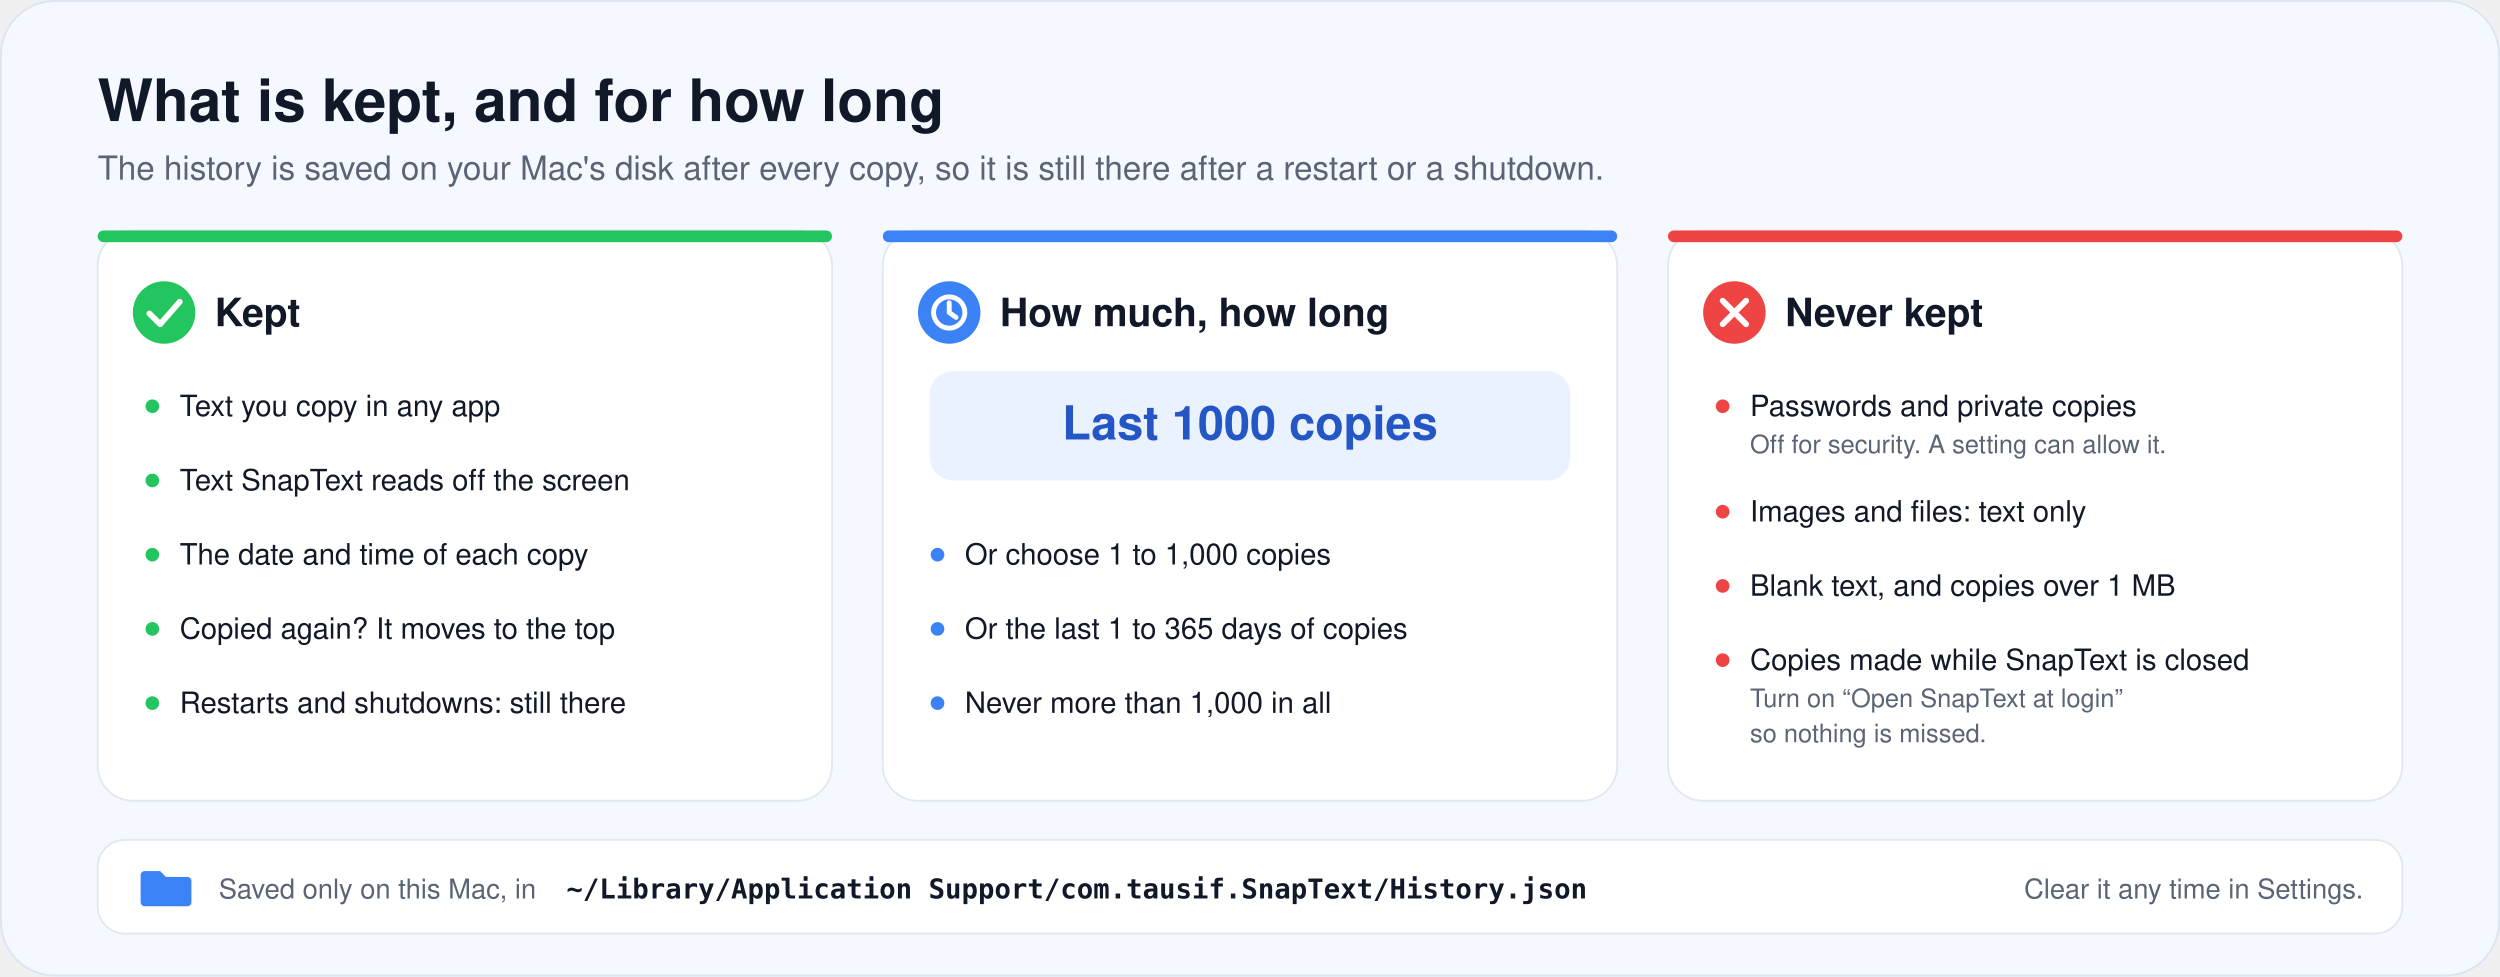
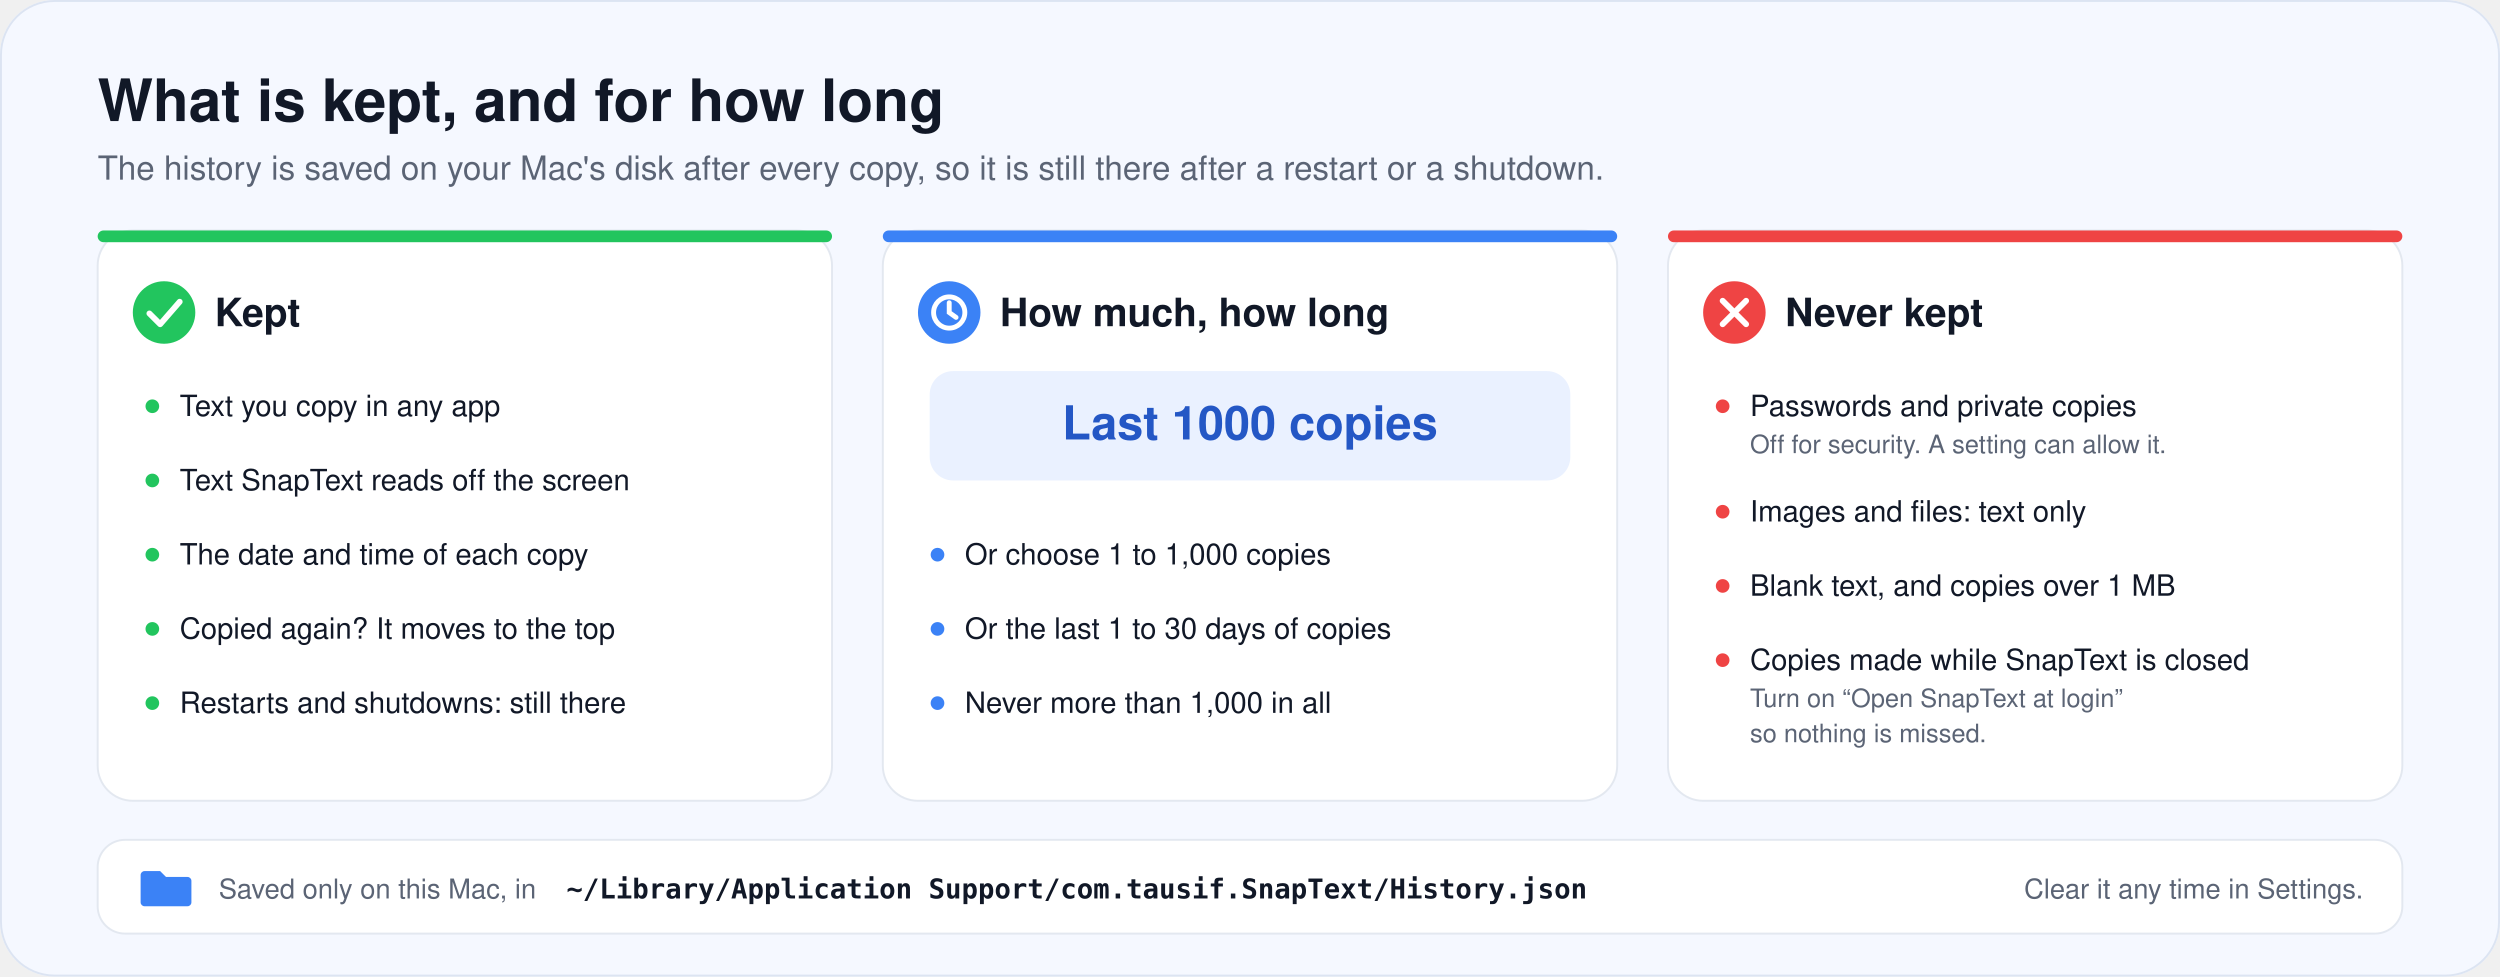
<svg xmlns="http://www.w3.org/2000/svg" viewBox="0 0 1280 500" width="1280" height="500" role="img" aria-labelledby="title desc" font-family="-apple-system, BlinkMacSystemFont, system-ui, 'Segoe UI', Helvetica, Arial, sans-serif">
  <rect width="1280" height="500" rx="28" fill="#F5F8FF" />
  <rect x="0.5" y="0.5" width="1279" height="499" rx="27.5" fill="none" stroke="#DCE4F2" />
  <text x="50" y="62" font-size="30" font-weight="700" fill="#111827">What is kept, and for how long</text>
  <text x="50" y="92" font-size="17" fill="#5B6475">The history is saved on your Mac's disk after every copy, so it is still there after a restart or a shutdown.</text>
  <rect x="50" y="118" width="376" height="292" rx="18" fill="#FFFFFF" stroke="#E3E8F0" />
  <rect x="50" y="118" width="376" height="6" rx="3" fill="#22C55E" />
  <circle cx="84" cy="160" r="16" fill="#22C55E" />
  <path d="M76.5 160.5L82 166L92 154.5" fill="none" stroke="#FFFFFF" stroke-width="3" stroke-linecap="round" stroke-linejoin="round" />
  <text x="110" y="167" font-size="20" font-weight="700" fill="#111827">Kept</text>
  <g font-size="15" fill="#111827">
    <circle cx="78" cy="208" r="3.5" fill="#22C55E" />
    <text x="92" y="213">Text you copy in any app</text>
    <circle cx="78" cy="246" r="3.5" fill="#22C55E" />
    <text x="92" y="251">Text SnapText reads off the screen</text>
    <circle cx="78" cy="284" r="3.5" fill="#22C55E" />
    <text x="92" y="289">The date and time of each copy</text>
    <circle cx="78" cy="322" r="3.5" fill="#22C55E" />
    <text x="92" y="327">Copied again? It moves to the top</text>
    <circle cx="78" cy="360" r="3.5" fill="#22C55E" />
    <text x="92" y="365">Restarts and shutdowns: still there</text>
  </g>
  <rect x="452" y="118" width="376" height="292" rx="18" fill="#FFFFFF" stroke="#E3E8F0" />
  <rect x="452" y="118" width="376" height="6" rx="3" fill="#3B82F6" />
  <circle cx="486" cy="160" r="16" fill="#3B82F6" />
  <circle cx="486" cy="160" r="8" fill="none" stroke="#FFFFFF" stroke-width="2.5" />
  <path d="M486 155V160L489.5 162.5" fill="none" stroke="#FFFFFF" stroke-width="2.5" stroke-linecap="round" />
  <text x="512" y="167" font-size="20" font-weight="700" fill="#111827">How much, how long</text>
  <rect x="476" y="190" width="328" height="56" rx="12" fill="#EAF1FF" />
  <text x="640" y="225" font-size="24" font-weight="700" fill="#2457C5" text-anchor="middle">Last 1000 copies</text>
  <g font-size="15" fill="#111827">
    <circle cx="480" cy="284" r="3.5" fill="#3B82F6" />
    <text x="494" y="289">Or choose 1 to 1,000 copies</text>
    <circle cx="480" cy="322" r="3.5" fill="#3B82F6" />
-     <text x="494" y="327">Or the last 1 to 365 days of copies</text>
+     <text x="494" y="327">Or the last 1 to 30 days of copies</text>
    <circle cx="480" cy="360" r="3.5" fill="#3B82F6" />
    <text x="494" y="365">Never more than 1,000 in all</text>
  </g>
  <rect x="854" y="118" width="376" height="292" rx="18" fill="#FFFFFF" stroke="#E3E8F0" />
  <rect x="854" y="118" width="376" height="6" rx="3" fill="#EF4444" />
  <circle cx="888" cy="160" r="16" fill="#EF4444" />
  <path d="M882 154L894 166M894 154L882 166" stroke="#FFFFFF" stroke-width="3" stroke-linecap="round" />
  <text x="914" y="167" font-size="20" font-weight="700" fill="#111827">Never kept</text>
  <g font-size="15" fill="#111827">
    <circle cx="882" cy="208" r="3.5" fill="#EF4444" />
    <text x="896" y="213">Passwords and private copies</text>
    <text x="896" y="232" font-size="13" fill="#5B6475">Off for security. A setting can allow it.</text>
    <circle cx="882" cy="262" r="3.5" fill="#EF4444" />
    <text x="896" y="267">Images and files: text only</text>
    <circle cx="882" cy="300" r="3.5" fill="#EF4444" />
    <text x="896" y="305">Blank text, and copies over 1 MB</text>
    <circle cx="882" cy="338" r="3.5" fill="#EF4444" />
    <text x="896" y="343">Copies made while SnapText is closed</text>
    <text x="896" y="362" font-size="13" fill="#5B6475">Turn on “Open SnapText at login”</text>
    <text x="896" y="380" font-size="13" fill="#5B6475">so nothing is missed.</text>
  </g>
  <rect x="50" y="430" width="1180" height="48" rx="14" fill="#FFFFFF" stroke="#E3E8F0" />
  <path d="M74 446H82L85 449H96A2 2 0 0 1 98 451V462A2 2 0 0 1 96 464H74A2 2 0 0 1 72 462V448A2 2 0 0 1 74 446Z" fill="#3B82F6" />
  <text x="112" y="460" font-size="14" fill="#5B6475">Saved only on this Mac, in</text>
  <text x="290" y="460" font-size="14" font-weight="600" fill="#111827" font-family="ui-monospace, SFMono-Regular, Menlo, monospace">~/Library/Application Support/com.tausif.SnapText/History.json</text>
  <text x="1210" y="460" font-size="14" fill="#5B6475" text-anchor="end">Clear it any time in Settings.</text>
</svg>
